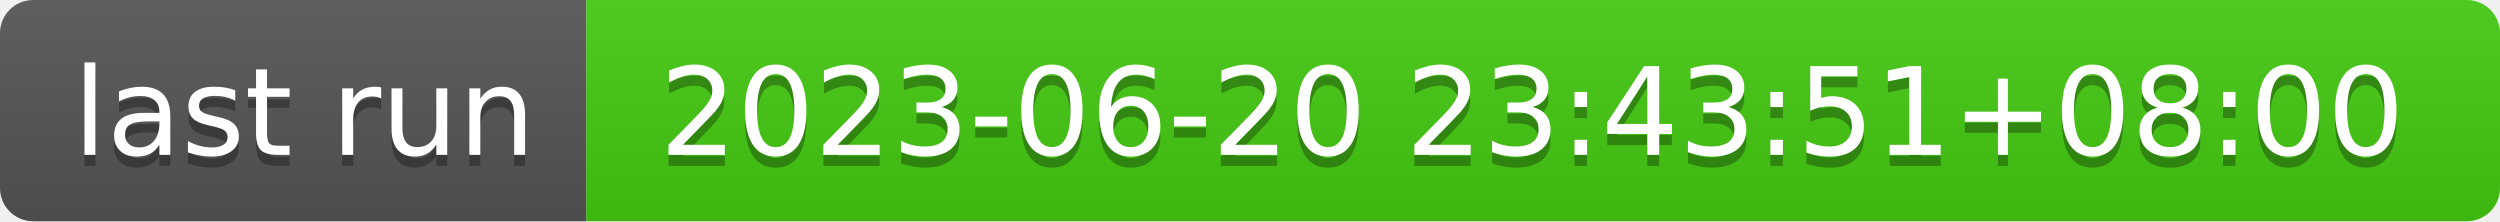
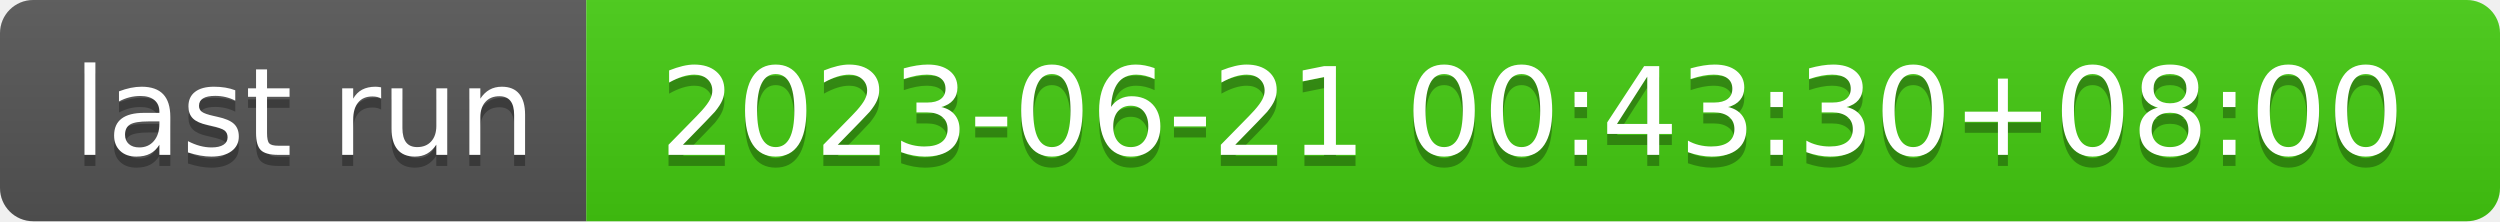
- <svg xmlns="http://www.w3.org/2000/svg" width="226" height="20" role="img" aria-label="last run: 2023-06-20 23:43:51+08:00">
+ <svg xmlns="http://www.w3.org/2000/svg" width="226" height="20" role="img" aria-label="last run: 2023-06-21 00:43:30+08:00">
  <linearGradient id="s" x2="0" y2="100%">
    <stop offset="0" stop-color="#bbb" stop-opacity=".1" />
    <stop offset="1" stop-opacity=".1" />
  </linearGradient>
  <clipPath id="r">
    <rect width="226" height="20" rx="3" fill="#fff" />
  </clipPath>
  <g clip-path="url(#r)">
    <rect width="53" height="20" fill="#555" />
    <rect x="53" width="173" height="20" fill="#4c1" />
    <rect width="226" height="20" fill="url(#s)" />
  </g>
  <g fill="#fff" text-anchor="middle" font-family="Verdana,Geneva,DejaVu Sans,sans-serif" text-rendering="geometricPrecision" font-size="110">
    <text aria-hidden="true" x="275" y="150" fill="#010101" fill-opacity=".3" transform="scale(.1)" textLength="430">last run</text>
    <text x="275" y="140" transform="scale(.1)" fill="#fff" textLength="430">last run</text>
-     <text aria-hidden="true" x="1385" y="150" fill="#010101" fill-opacity=".3" transform="scale(.1)" textLength="1630">2023-06-20 23:43:51+08:00</text>
-     <text x="1385" y="140" transform="scale(.1)" fill="#fff" textLength="1630">2023-06-20 23:43:51+08:00</text>
+     <text aria-hidden="true" x="1385" y="150" fill="#010101" fill-opacity=".3" transform="scale(.1)" textLength="1630">2023-06-21 00:43:30+08:00</text>
+     <text x="1385" y="140" transform="scale(.1)" fill="#fff" textLength="1630">2023-06-21 00:43:30+08:00</text>
  </g>
</svg>
